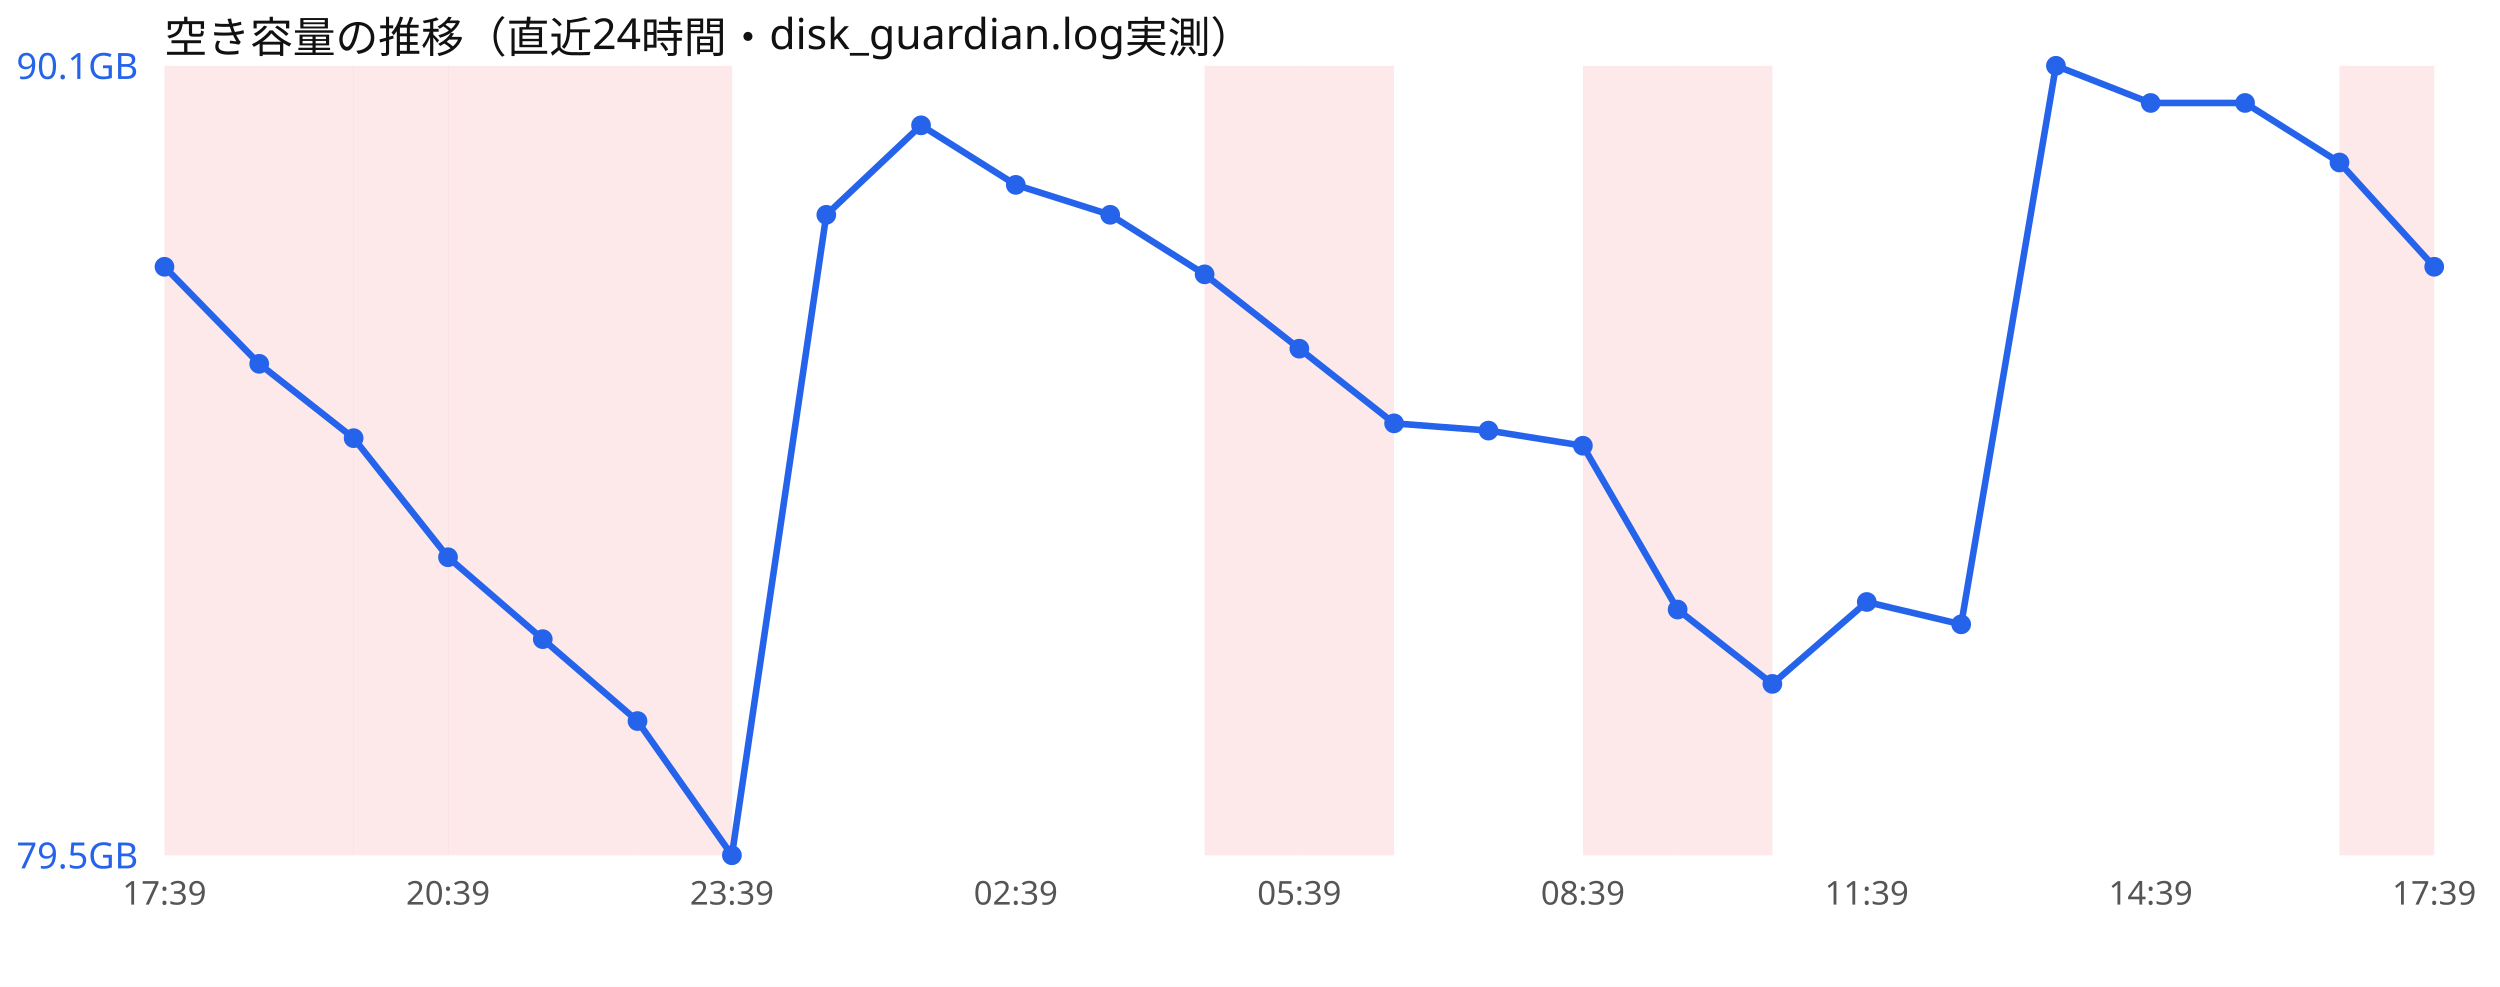
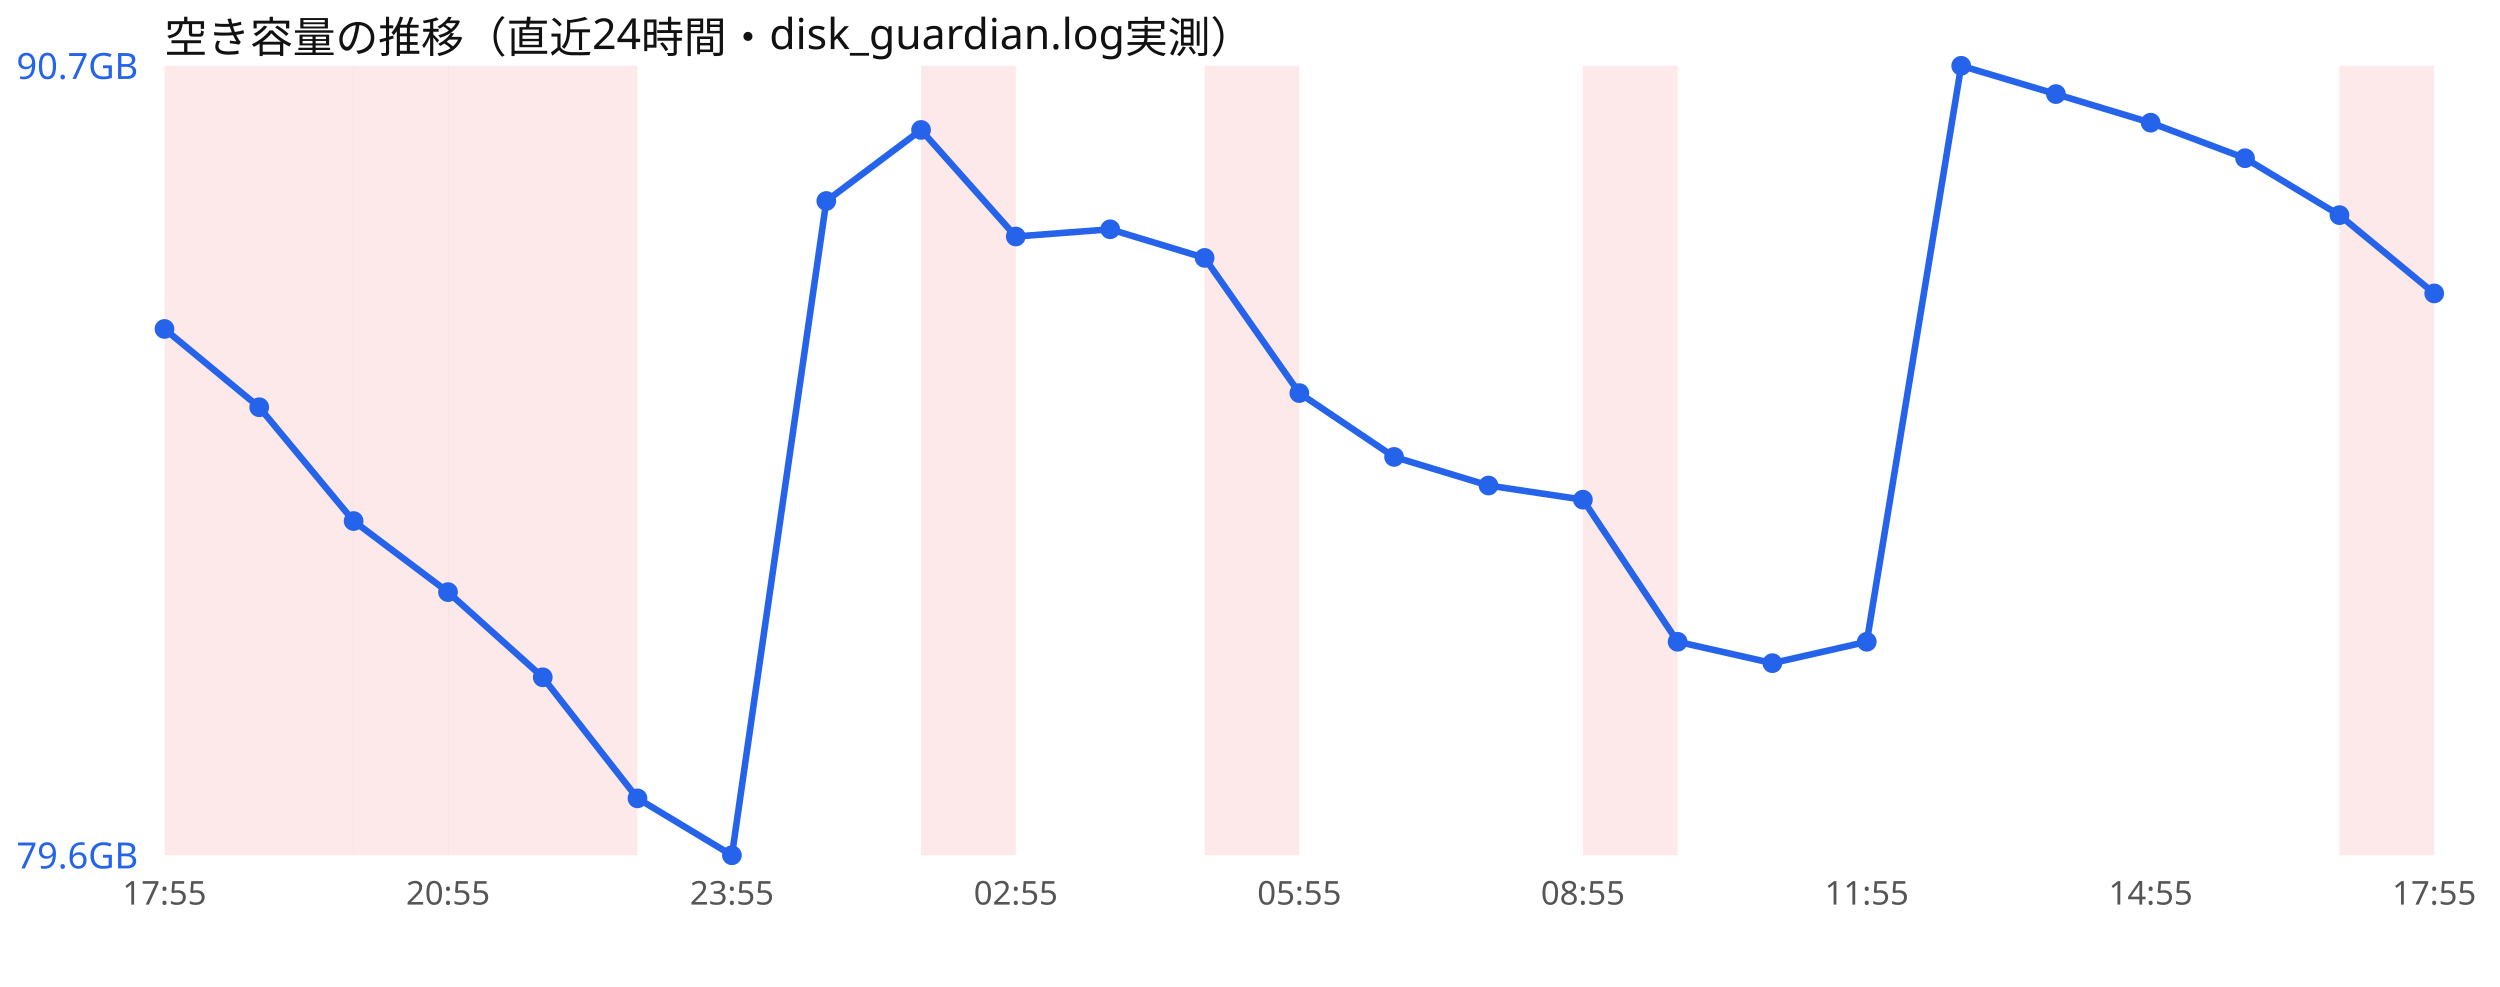
<svg xmlns="http://www.w3.org/2000/svg" width="760" height="300" viewBox="0 0 760 300" font-family="sans-serif">
  <rect width="760" height="300" fill="#ffffff" />
  <text x="50" y="16" font-size="13" fill="#111">空き容量の推移（直近24時間・disk_guardian.log実測）</text>
  <rect x="50.0" y="20" width="28.8" height="240" fill="#ef4444" opacity="0.12" />
  <rect x="78.8" y="20" width="28.8" height="240" fill="#ef4444" opacity="0.12" />
  <rect x="107.5" y="20" width="28.8" height="240" fill="#ef4444" opacity="0.12" />
  <rect x="136.2" y="20" width="28.8" height="240" fill="#ef4444" opacity="0.12" />
  <rect x="165.0" y="20" width="28.8" height="240" fill="#ef4444" opacity="0.12" />
-   <rect x="193.8" y="20" width="28.8" height="240" fill="#ef4444" opacity="0.12" />
+   <rect x="280.0" y="20" width="28.8" height="240" fill="#ef4444" opacity="0.12" />
  <rect x="366.2" y="20" width="28.8" height="240" fill="#ef4444" opacity="0.12" />
-   <rect x="395.0" y="20" width="28.8" height="240" fill="#ef4444" opacity="0.12" />
  <rect x="481.2" y="20" width="28.8" height="240" fill="#ef4444" opacity="0.12" />
-   <rect x="510.0" y="20" width="28.8" height="240" fill="#ef4444" opacity="0.12" />
  <rect x="711.2" y="20" width="28.8" height="240" fill="#ef4444" opacity="0.12" />
-   <polyline points="50.0,81.1 78.8,110.6 107.5,133.2 136.2,169.4 165.0,194.3 193.8,219.2 222.5,260.0 251.2,65.3 280.0,38.1 308.8,56.2 337.5,65.3 366.2,83.4 395.0,106.0 423.8,128.7 452.5,130.9 481.2,135.5 510.0,185.3 538.8,207.9 567.5,183.0 596.2,189.8 625.0,20.0 653.8,31.3 682.5,31.3 711.2,49.4 740.0,81.1" fill="none" stroke="#2563eb" stroke-width="2" />
-   <circle cx="50.0" cy="81.1" r="3" fill="#2563eb" />
-   <circle cx="78.8" cy="110.6" r="3" fill="#2563eb" />
-   <circle cx="107.5" cy="133.2" r="3" fill="#2563eb" />
-   <circle cx="136.2" cy="169.4" r="3" fill="#2563eb" />
-   <circle cx="165.0" cy="194.3" r="3" fill="#2563eb" />
-   <circle cx="193.8" cy="219.2" r="3" fill="#2563eb" />
+   <polyline points="50.0,100.0 78.8,123.8 107.5,158.4 136.2,180.0 165.0,205.9 193.8,242.7 222.5,260.0 251.2,61.1 280.0,39.5 308.8,71.9 337.5,69.7 366.2,78.4 395.0,119.5 423.8,138.9 452.5,147.6 481.2,151.9 510.0,195.1 538.8,201.6 567.5,195.1 596.2,20.0 625.0,28.6 653.8,37.3 682.5,48.1 711.2,65.4 740.0,89.2" fill="none" stroke="#2563eb" stroke-width="2" />
+   <circle cx="50.0" cy="100.0" r="3" fill="#2563eb" />
+   <circle cx="78.8" cy="123.8" r="3" fill="#2563eb" />
+   <circle cx="107.5" cy="158.4" r="3" fill="#2563eb" />
+   <circle cx="136.2" cy="180.0" r="3" fill="#2563eb" />
+   <circle cx="165.0" cy="205.9" r="3" fill="#2563eb" />
+   <circle cx="193.8" cy="242.7" r="3" fill="#2563eb" />
  <circle cx="222.5" cy="260.0" r="3" fill="#2563eb" />
-   <circle cx="251.2" cy="65.3" r="3" fill="#2563eb" />
-   <circle cx="280.0" cy="38.1" r="3" fill="#2563eb" />
-   <circle cx="308.8" cy="56.2" r="3" fill="#2563eb" />
-   <circle cx="337.5" cy="65.3" r="3" fill="#2563eb" />
-   <circle cx="366.2" cy="83.4" r="3" fill="#2563eb" />
-   <circle cx="395.0" cy="106.0" r="3" fill="#2563eb" />
-   <circle cx="423.8" cy="128.7" r="3" fill="#2563eb" />
-   <circle cx="452.5" cy="130.9" r="3" fill="#2563eb" />
-   <circle cx="481.2" cy="135.5" r="3" fill="#2563eb" />
-   <circle cx="510.0" cy="185.3" r="3" fill="#2563eb" />
-   <circle cx="538.8" cy="207.9" r="3" fill="#2563eb" />
-   <circle cx="567.5" cy="183.0" r="3" fill="#2563eb" />
-   <circle cx="596.2" cy="189.8" r="3" fill="#2563eb" />
-   <circle cx="625.0" cy="20.0" r="3" fill="#2563eb" />
-   <circle cx="653.8" cy="31.3" r="3" fill="#2563eb" />
-   <circle cx="682.5" cy="31.3" r="3" fill="#2563eb" />
-   <circle cx="711.2" cy="49.4" r="3" fill="#2563eb" />
-   <circle cx="740.0" cy="81.1" r="3" fill="#2563eb" />
-   <text x="5" y="24.0" font-size="11" fill="#2563eb">90.1GB</text>
-   <text x="5" y="264.0" font-size="11" fill="#2563eb">79.5GB</text>
-   <text x="50.0" y="275" font-size="10" fill="#555" text-anchor="middle">17:39</text>
-   <text x="136.2" y="275" font-size="10" fill="#555" text-anchor="middle">20:39</text>
-   <text x="222.5" y="275" font-size="10" fill="#555" text-anchor="middle">23:39</text>
-   <text x="308.8" y="275" font-size="10" fill="#555" text-anchor="middle">02:39</text>
-   <text x="395.0" y="275" font-size="10" fill="#555" text-anchor="middle">05:39</text>
-   <text x="481.2" y="275" font-size="10" fill="#555" text-anchor="middle">08:39</text>
-   <text x="567.5" y="275" font-size="10" fill="#555" text-anchor="middle">11:39</text>
-   <text x="653.8" y="275" font-size="10" fill="#555" text-anchor="middle">14:39</text>
-   <text x="740.0" y="275" font-size="10" fill="#555" text-anchor="middle">17:39</text>
+   <circle cx="251.2" cy="61.1" r="3" fill="#2563eb" />
+   <circle cx="280.0" cy="39.5" r="3" fill="#2563eb" />
+   <circle cx="308.8" cy="71.9" r="3" fill="#2563eb" />
+   <circle cx="337.5" cy="69.7" r="3" fill="#2563eb" />
+   <circle cx="366.2" cy="78.4" r="3" fill="#2563eb" />
+   <circle cx="395.0" cy="119.5" r="3" fill="#2563eb" />
+   <circle cx="423.8" cy="138.9" r="3" fill="#2563eb" />
+   <circle cx="452.5" cy="147.6" r="3" fill="#2563eb" />
+   <circle cx="481.2" cy="151.9" r="3" fill="#2563eb" />
+   <circle cx="510.0" cy="195.1" r="3" fill="#2563eb" />
+   <circle cx="538.8" cy="201.6" r="3" fill="#2563eb" />
+   <circle cx="567.5" cy="195.1" r="3" fill="#2563eb" />
+   <circle cx="596.2" cy="20.0" r="3" fill="#2563eb" />
+   <circle cx="625.0" cy="28.6" r="3" fill="#2563eb" />
+   <circle cx="653.8" cy="37.3" r="3" fill="#2563eb" />
+   <circle cx="682.5" cy="48.1" r="3" fill="#2563eb" />
+   <circle cx="711.2" cy="65.4" r="3" fill="#2563eb" />
+   <circle cx="740.0" cy="89.2" r="3" fill="#2563eb" />
+   <text x="5" y="24.0" font-size="11" fill="#2563eb">90.7GB</text>
+   <text x="5" y="264.0" font-size="11" fill="#2563eb">79.6GB</text>
+   <text x="50.0" y="275" font-size="10" fill="#555" text-anchor="middle">17:55</text>
+   <text x="136.2" y="275" font-size="10" fill="#555" text-anchor="middle">20:55</text>
+   <text x="222.5" y="275" font-size="10" fill="#555" text-anchor="middle">23:55</text>
+   <text x="308.8" y="275" font-size="10" fill="#555" text-anchor="middle">02:55</text>
+   <text x="395.0" y="275" font-size="10" fill="#555" text-anchor="middle">05:55</text>
+   <text x="481.2" y="275" font-size="10" fill="#555" text-anchor="middle">08:55</text>
+   <text x="567.5" y="275" font-size="10" fill="#555" text-anchor="middle">11:55</text>
+   <text x="653.8" y="275" font-size="10" fill="#555" text-anchor="middle">14:55</text>
+   <text x="740.0" y="275" font-size="10" fill="#555" text-anchor="middle">17:55</text>
</svg>
